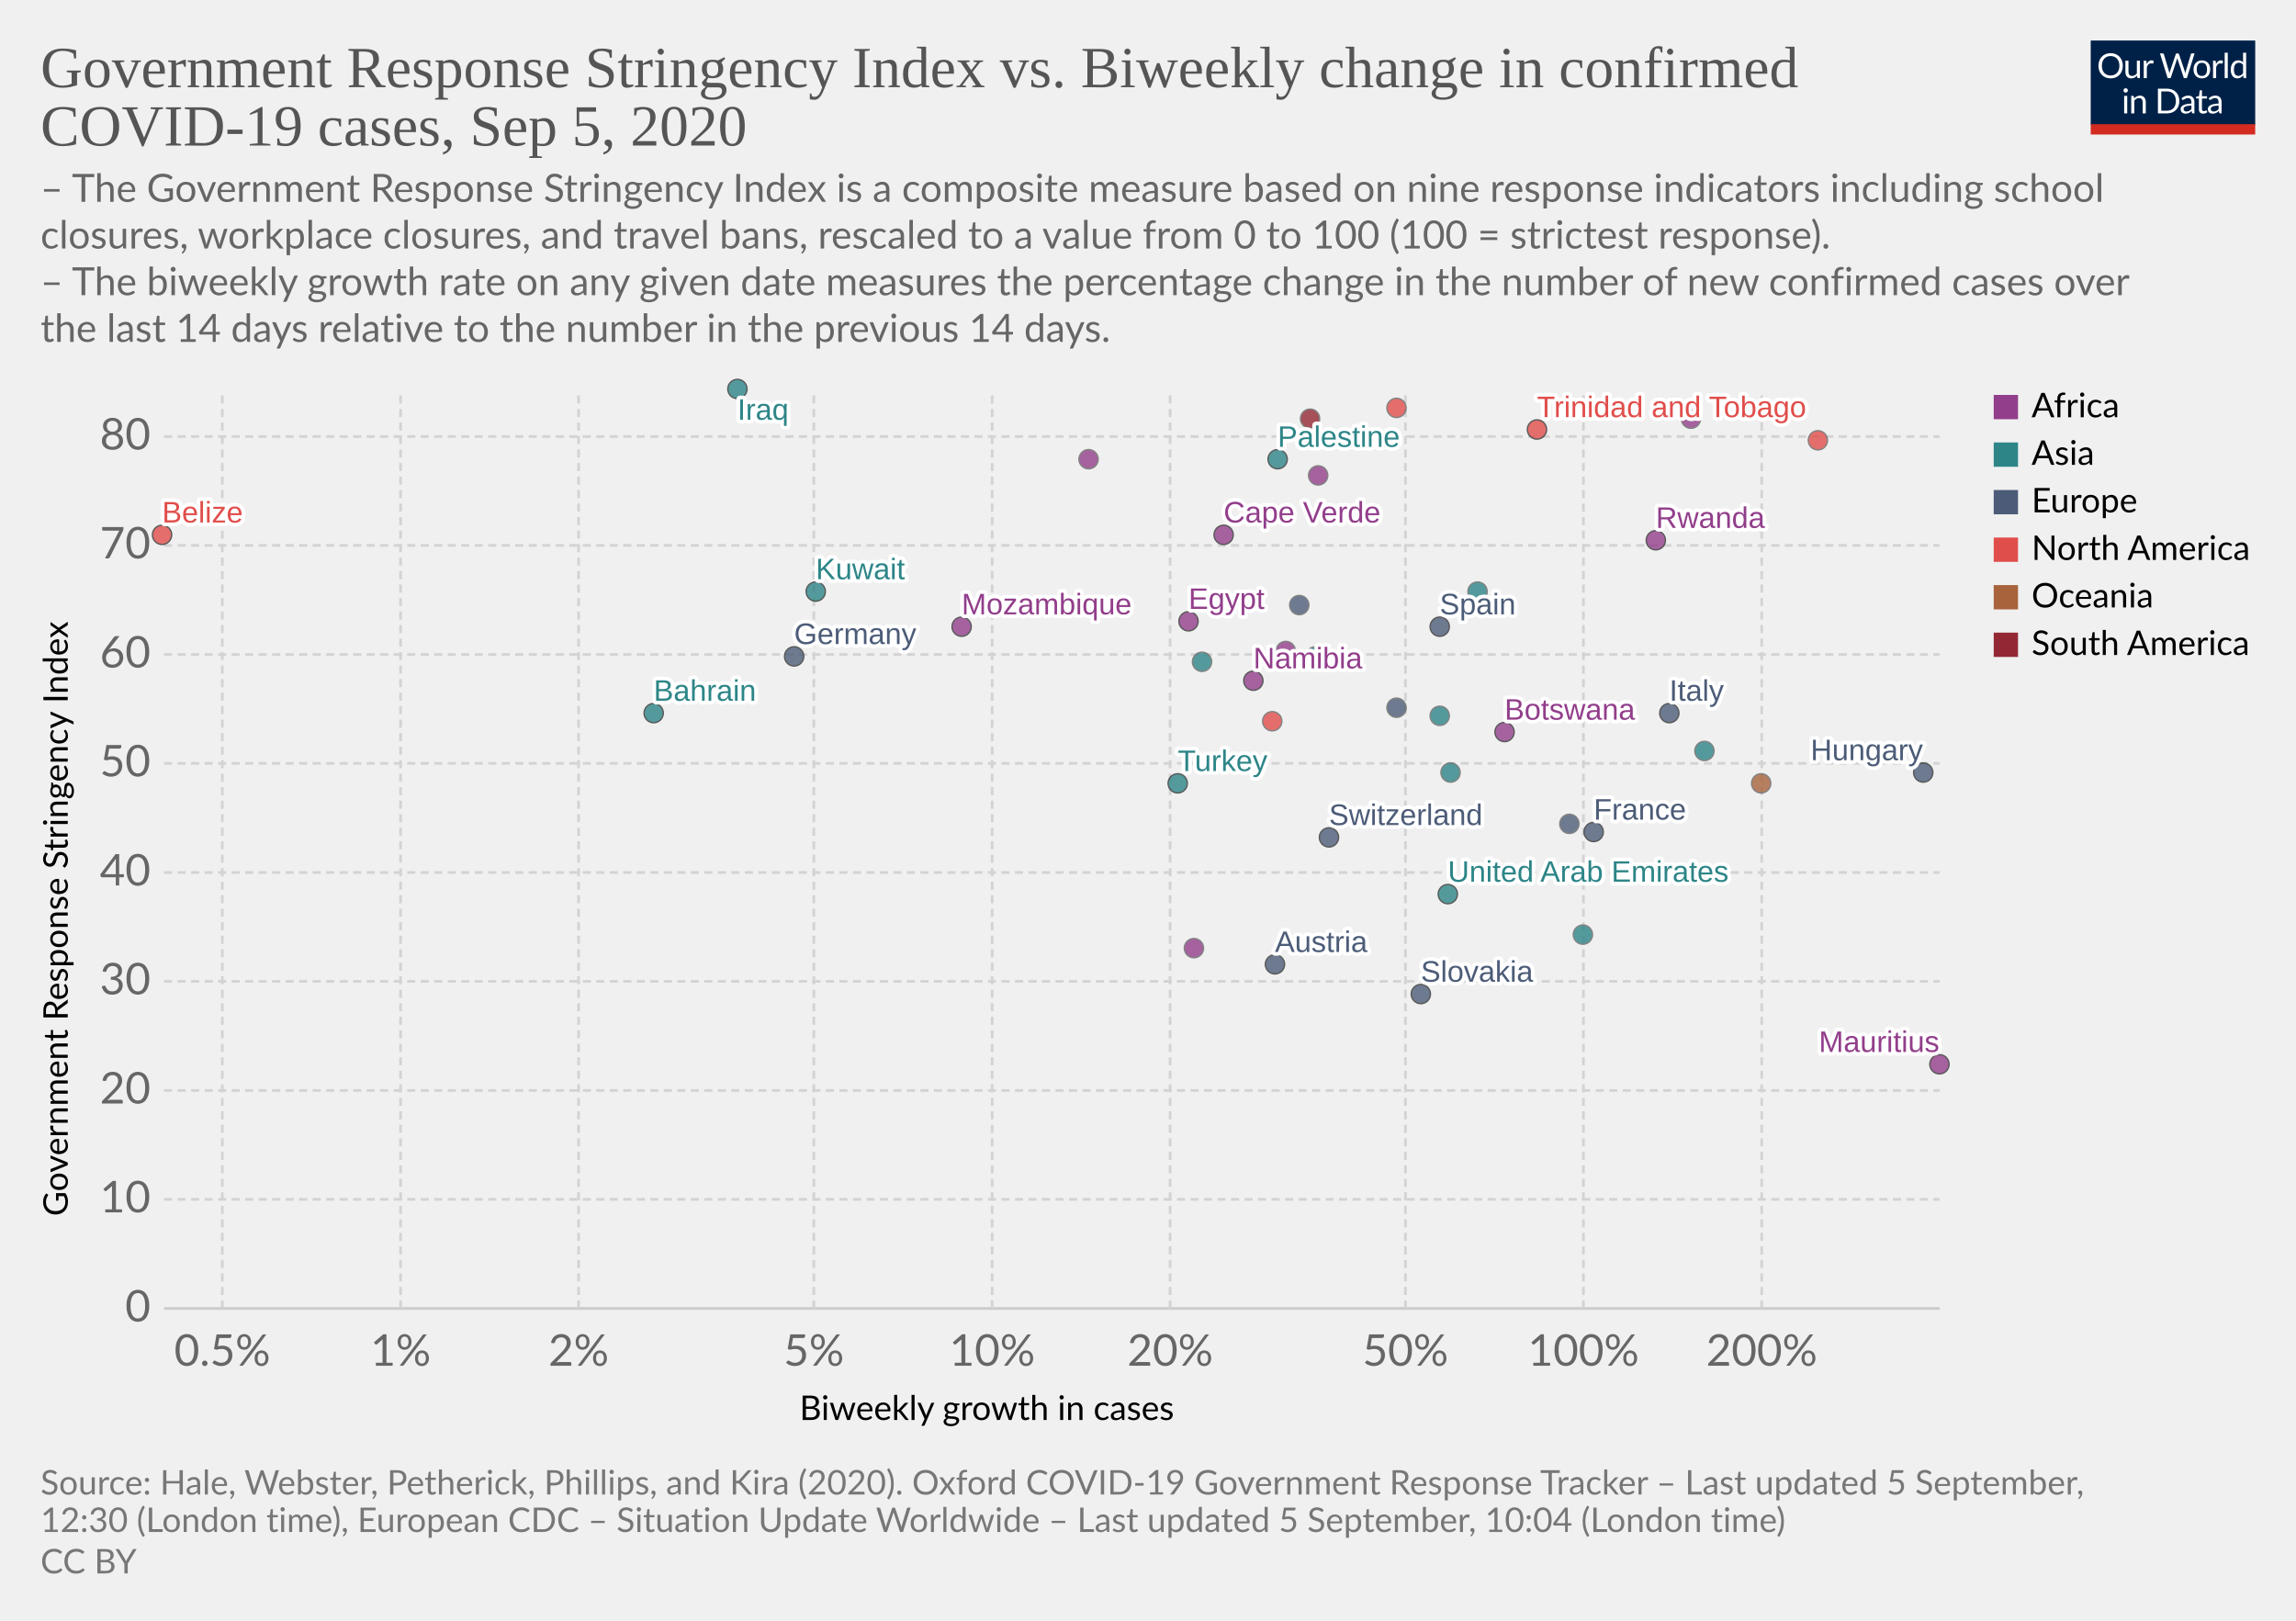
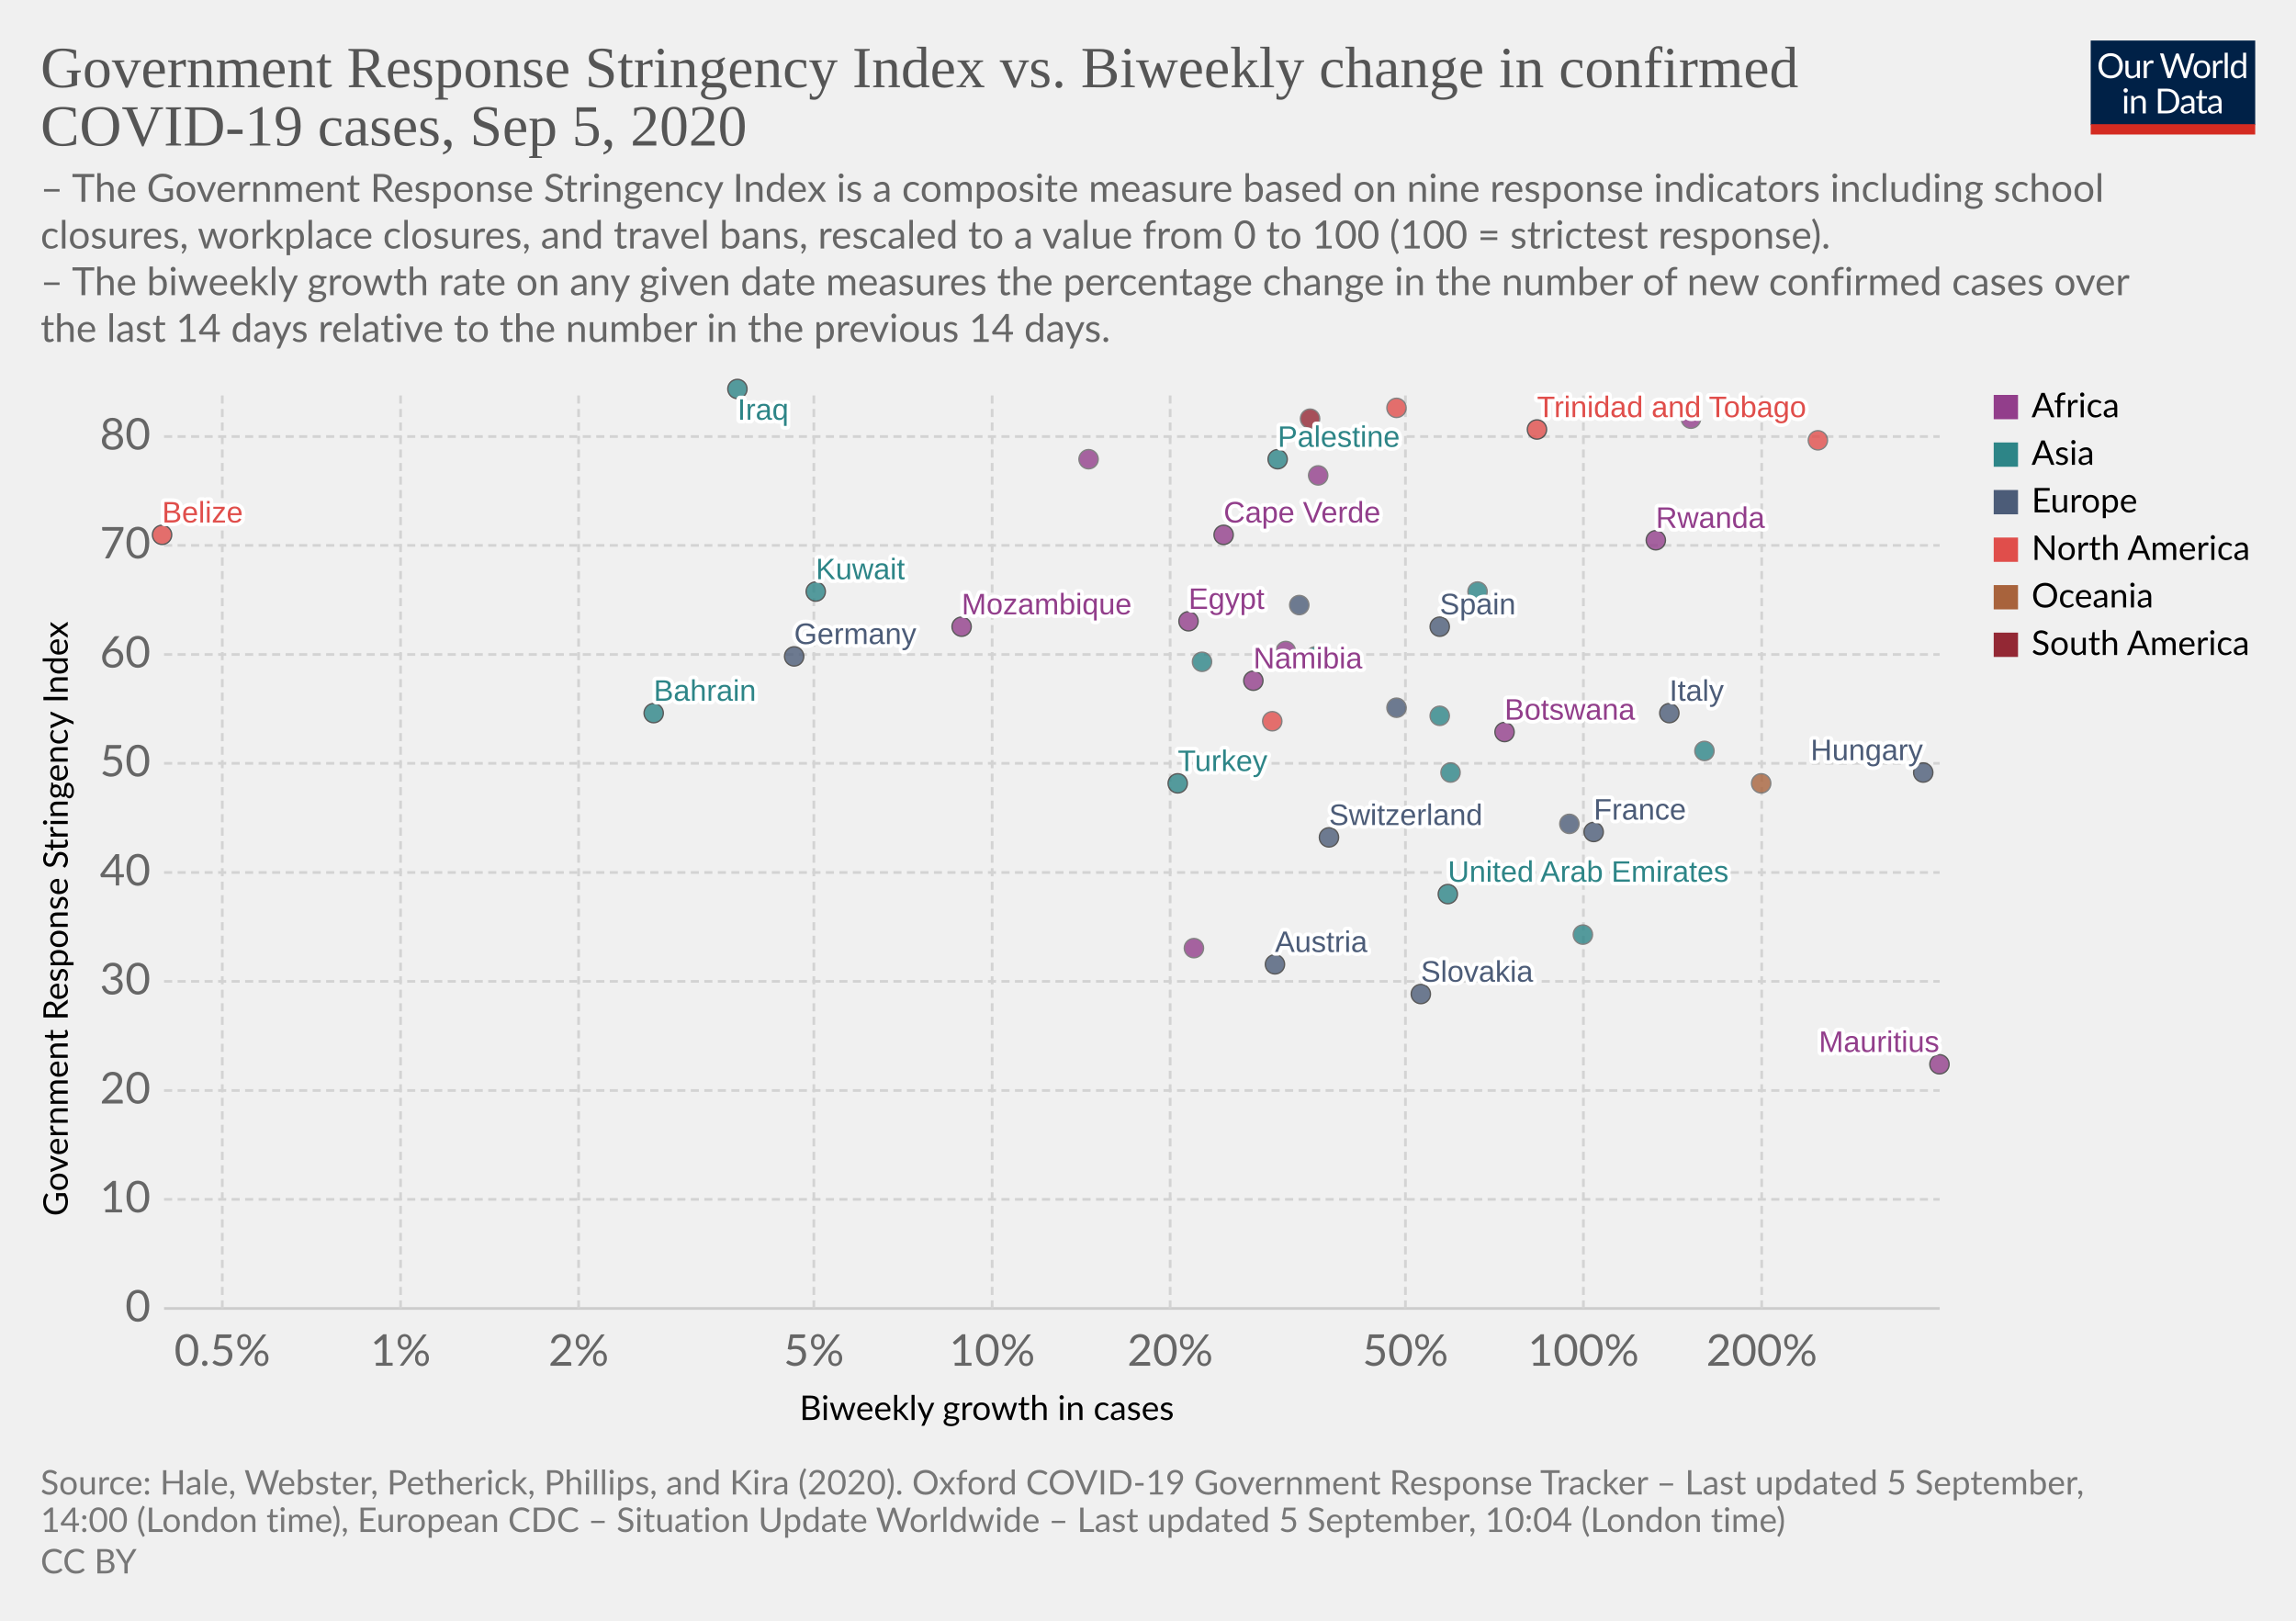
<svg xmlns="http://www.w3.org/2000/svg" version="1.1" style="background-color:#fff;-webkit-font-smoothing:antialiased" width="850" height="600" viewBox="0 0 850 600" font-family="Lato,'Helvetica Neue',Helvetica,Arial,sans-serif" font-size="18" text-rendering="optimizeLegibility">
  <g class="HeaderView">
    <g transform="matrix(.29 0 0 .29 774 15)">
      <svg width="210" height="120" viewBox="0 0 210 120" fill="none">
        <g clip-path="url(#clip0)">
          <path d="M0 0h210v107.89H0V0z" fill="#002147" />
          <path d="M40.98 32.25c0 2.36-.38 4.53-1.12 6.51a14.26 14.26 0 01-8.1 8.4c-1.9.78-4.02 1.17-6.34 1.17a16.6 16.6 0 01-6.33-1.17 14.31 14.31 0 01-8.08-8.4 18.29 18.29 0 01-1.12-6.51c0-2.36.38-4.53 1.12-6.5a14.32 14.32 0 018.07-8.44c1.92-.8 4.03-1.19 6.34-1.19 2.32 0 4.43.4 6.34 1.19 1.92.8 3.56 1.9 4.93 3.34a14.87 14.87 0 013.17 5.1 18.1 18.1 0 011.12 6.5zm-4.38 0c0-1.94-.26-3.68-.8-5.22a10.91 10.91 0 00-2.24-3.89 9.68 9.68 0 00-3.52-2.46 11.95 11.95 0 00-4.62-.86c-1.68 0-3.21.28-4.6.86a9.88 9.88 0 00-3.54 2.46 10.91 10.91 0 00-2.24 3.9c-.53 1.53-.8 3.27-.8 5.2 0 1.94.27 3.68.8 5.22a11.17 11.17 0 002.24 3.9 10.01 10.01 0 003.55 2.44c1.38.56 2.9.83 4.6.83 1.7 0 3.24-.27 4.61-.83a9.8 9.8 0 003.52-2.44 11.17 11.17 0 002.25-3.9c.53-1.54.8-3.28.8-5.21zm26.22-6.54V48H60.5c-.56 0-.9-.27-1.05-.81l-.31-2.4a12.45 12.45 0 01-3.26 2.6c-1.2.64-2.58.96-4.13.96-1.22 0-2.3-.2-3.24-.6a6.52 6.52 0 01-2.33-1.7 7.37 7.37 0 01-1.43-2.67c-.3-1.04-.46-2.2-.46-3.45V25.7h3.91v14.22c0 1.68.38 2.99 1.15 3.91.77.93 1.96 1.39 3.54 1.39 1.16 0 2.24-.27 3.23-.82a10.42 10.42 0 002.8-2.28V25.7h3.91zm8.61 4.47a9.94 9.94 0 012.6-3.56 5.64 5.64 0 013.76-1.3c.47 0 .92.05 1.34.15.44.1.83.27 1.17.49l-.3 2.92c-.09.37-.3.55-.66.55-.2 0-.5-.04-.9-.13a6.21 6.21 0 00-3.24.18c-.54.2-1.03.5-1.47.92-.42.4-.81.9-1.17 1.5-.33.58-.64 1.26-.92 2.02V48H67.7V25.71h2.25c.42 0 .72.08.88.25.16.16.27.44.33.83l.26 3.39zm61.16-13.7L122.75 48h-3.82l-7.99-24.05a21.95 21.95 0 01-.42-1.58 38.36 38.36 0 01-.44 1.58L102.05 48h-3.83L88.4 16.47h3.54c.38 0 .7.1.95.29.26.2.43.43.5.73l6.52 21.9c.1.4.2.83.28 1.28.1.46.2.94.29 1.46l.3-1.46c.12-.47.25-.9.38-1.27l7.41-21.91c.1-.25.26-.48.51-.69.27-.22.58-.33.95-.33h1.23c.38 0 .69.1.92.29.24.2.41.43.53.73l7.4 21.9a28.4 28.4 0 01.68 2.62 29.52 29.52 0 01.52-2.61l6.54-21.91c.07-.27.23-.5.48-.7.27-.21.58-.32.95-.32h3.32zm9.35 8.88c1.63 0 3.1.27 4.4.82a9.43 9.43 0 015.46 5.94c.5 1.4.74 2.98.74 4.73 0 1.76-.25 3.34-.74 4.75a9.43 9.43 0 01-5.46 5.92c-1.3.52-2.77.79-4.4.79-1.64 0-3.12-.27-4.44-.8a9.42 9.42 0 01-3.35-2.3c-.92-1-1.63-2.2-2.13-3.61-.49-1.41-.73-3-.73-4.75s.24-3.33.73-4.73c.5-1.43 1.2-2.64 2.13-3.63a9.4 9.4 0 013.35-2.31c1.32-.55 2.8-.82 4.44-.82zm0 19.89c2.2 0 3.84-.73 4.93-2.2 1.08-1.48 1.63-3.54 1.63-6.18 0-2.66-.55-4.72-1.63-6.2-1.09-1.49-2.73-2.23-4.93-2.23-1.12 0-2.09.2-2.93.57a5.7 5.7 0 00-2.06 1.65 7.5 7.5 0 00-1.24 2.67c-.26 1.04-.4 2.22-.4 3.54 0 2.64.55 4.7 1.64 6.18 1.1 1.47 2.76 2.2 4.99 2.2zm17.97-15.07a9.94 9.94 0 012.6-3.56 5.64 5.64 0 013.76-1.3c.47 0 .91.05 1.34.15.44.1.83.27 1.16.49l-.28 2.92c-.09.37-.31.55-.66.55-.2 0-.5-.04-.9-.13a6.2 6.2 0 00-3.24.18c-.54.2-1.03.5-1.47.92-.43.4-.82.9-1.17 1.5a13.1 13.1 0 00-.92 2.02V48h-3.94V25.71h2.24c.43 0 .72.08.88.25.17.16.28.44.33.83l.27 3.39zm15.04-14.59V48h-3.92V15.6h3.92zm19.55 15.43a6.22 6.22 0 00-2.38-2.05 6.7 6.7 0 00-2.86-.6c-2.07 0-3.66.75-4.77 2.23-1.12 1.48-1.68 3.6-1.68 6.33 0 1.46.13 2.7.38 3.74a7.29 7.29 0 001.1 2.56 4.35 4.35 0 001.78 1.45c.7.3 1.5.46 2.4.46 1.29 0 2.41-.3 3.36-.88a9.6 9.6 0 002.67-2.49V31.02zm3.91-15.43V48h-2.33c-.56 0-.9-.27-1.06-.81l-.35-2.71a12.13 12.13 0 01-3.25 2.77 8.28 8.28 0 01-4.23 1.06 7.31 7.31 0 01-6.14-2.9c-.73-.96-1.3-2.15-1.69-3.57a18.35 18.35 0 01.07-9.48 11.29 11.29 0 011.89-3.7 8.7 8.7 0 017.06-3.34 7.96 7.96 0 016.12 2.62V15.59h3.91zM46.61 70.71V93H42.7V70.71h3.91zm.84-7c0 .39-.08.75-.24 1.09a2.81 2.81 0 01-1.52 1.47 2.67 2.67 0 01-2.16 0 2.9 2.9 0 01-1.45-1.47 2.67 2.67 0 010-2.16c.15-.35.35-.65.6-.9.25-.27.53-.47.85-.62a2.67 2.67 0 012.16 0c.35.15.65.35.9.62.27.25.47.55.62.9.16.34.24.7.24 1.08zm7.97 10.24c.49-.54 1-1.04 1.54-1.48a9.85 9.85 0 013.66-1.84 8.96 8.96 0 015.43.35c.94.4 1.72.97 2.33 1.71a7.36 7.36 0 011.43 2.67c.32 1.04.49 2.19.49 3.45V93h-3.94V78.81c0-1.69-.4-3-1.17-3.92-.76-.93-1.93-1.4-3.5-1.4a6.6 6.6 0 00-3.25.83c-1 .56-1.92 1.31-2.77 2.27V93h-3.94V70.71h2.35c.56 0 .9.28 1.04.82l.3 2.42zm57.7 3.3c0 2.36-.37 4.5-1.11 6.44a14.3 14.3 0 01-3.17 4.98 14.1 14.1 0 01-4.93 3.2c-1.9.76-4.02 1.13-6.33 1.13H85.8V61.47h11.77c2.31 0 4.42.39 6.33 1.15a13.8 13.8 0 018.1 8.18 17.75 17.75 0 011.12 6.45zm-4.37 0c0-1.94-.26-3.67-.8-5.2a10.94 10.94 0 00-2.23-3.87 9.57 9.57 0 00-3.53-2.42 12.23 12.23 0 00-4.61-.83h-7.5v24.62h7.5c1.7 0 3.24-.28 4.61-.84a9.7 9.7 0 003.53-2.4 10.94 10.94 0 002.24-3.87c.53-1.53.8-3.26.8-5.2zm19.8 5.72c-1.8.06-3.34.2-4.62.44-1.26.22-2.3.51-3.1.88-.8.36-1.37.8-1.74 1.3-.35.5-.53 1.05-.53 1.67 0 .58.1 1.1.3 1.52a3 3 0 00.76 1.05c.34.27.73.46 1.17.6.45.11.94.17 1.45.17a7.28 7.28 0 003.5-.81 11.95 11.95 0 002.82-2.2v-4.62zm-12.65-9.11a12.73 12.73 0 013.98-2.66c1.43-.59 3-.88 4.73-.88 1.25 0 2.36.2 3.33.61a6.81 6.81 0 013.94 4.38c.33 1.04.5 2.19.5 3.43V93h-1.74a1.8 1.8 0 01-.88-.18c-.2-.13-.36-.38-.48-.74l-.44-2.12c-.59.55-1.16 1.03-1.72 1.46a9.48 9.48 0 01-3.74 1.7c-.69.15-1.46.23-2.3.23-.87 0-1.69-.12-2.45-.35a5.34 5.34 0 01-3.34-2.93 6.64 6.64 0 01-.49-2.64c0-.88.25-1.72.73-2.53a6.33 6.33 0 012.35-2.17c1.09-.63 2.5-1.15 4.25-1.54 1.75-.41 3.89-.65 6.42-.7v-1.75c0-1.73-.37-3.03-1.12-3.91-.75-.9-1.84-1.34-3.28-1.34-.97 0-1.78.12-2.44.37-.64.23-1.2.5-1.7.81l-1.23.82c-.33.23-.67.35-1 .35-.27 0-.5-.07-.69-.2a2.1 2.1 0 01-.48-.53l-.7-1.25zm27.67 19.5c-1.76 0-3.12-.5-4.07-1.48-.94-.98-1.41-2.4-1.41-4.25V74h-2.68a.9.9 0 01-.6-.2c-.16-.14-.24-.36-.24-.66v-1.56l3.65-.46.9-6.89a.9.9 0 01.29-.52.88.88 0 01.62-.22H142v7.67h6.44V74H142v13.38c0 .94.22 1.63.68 2.09.45.45 1.04.68 1.76.68a3.21 3.21 0 001.85-.53l.55-.35c.16-.12.3-.18.41-.18.2 0 .4.13.55.38l1.15 1.87a7.45 7.45 0 01-2.44 1.5c-.96.35-1.94.52-2.95.52zm19.68-10.4c-1.8.07-3.34.21-4.62.45-1.26.22-2.3.51-3.1.88-.8.36-1.37.8-1.74 1.3-.35.5-.53 1.05-.53 1.67 0 .58.1 1.1.3 1.52.18.42.44.77.76 1.05.34.27.73.46 1.17.6.45.11.94.17 1.45.17a7.3 7.3 0 003.5-.81 12.04 12.04 0 002.82-2.2v-4.62zm-12.65-9.1a12.72 12.72 0 013.99-2.66c1.42-.59 3-.88 4.72-.88 1.25 0 2.36.2 3.33.61a6.81 6.81 0 013.94 4.38c.33 1.04.5 2.19.5 3.43V93h-1.74a1.8 1.8 0 01-.88-.18c-.2-.13-.36-.38-.48-.74l-.44-2.12c-.59.55-1.16 1.03-1.72 1.46a9.48 9.48 0 01-3.74 1.7c-.69.15-1.46.23-2.3.23-.87 0-1.69-.12-2.45-.35a5.33 5.33 0 01-3.34-2.93 6.62 6.62 0 01-.49-2.64c0-.88.25-1.72.73-2.53a6.33 6.33 0 012.35-2.17c1.09-.63 2.5-1.15 4.25-1.54a31.2 31.2 0 016.42-.7v-1.75c0-1.73-.37-3.03-1.12-3.91-.75-.9-1.84-1.34-3.28-1.34-.97 0-1.78.12-2.44.37-.64.23-1.2.5-1.7.81-.46.3-.87.57-1.22.82-.34.23-.68.35-1.02.35-.26 0-.49-.07-.68-.2a1.88 1.88 0 01-.48-.53l-.7-1.25z" fill="#fff" />
          <path fill="#D42B21" d="M0 106.79h210V120H0z" />
        </g>
        <defs>
          <clipPath id="clip0">
            <path fill="#fff" d="M0 0h210v120H0z" />
          </clipPath>
        </defs>
      </svg>
    </g>
    <a href="https://ourworldindata.org/grapher/government-response-stringency-index-vs-biweekly-change-in-confirmed-covid-19-cases?year=latest" target="_blank" font-family="&quot;Playfair Display&quot;,Georgia,&quot;Times New Roman&quot;,serif">
      <text font-size="21.6" x="15" y="32.3" fill="#555">
        <tspan x="15" y="32.28">Government Response Stringency Index vs. Biweekly change in confirmed</tspan>
        <tspan x="15" y="53.88">COVID-19 cases, Sep 5, 2020</tspan>
      </text>
    </a>
    <text font-size="14.4" x="15" y="74.7" fill="#666">
      <tspan x="15" y="74.72">– The Government Response Stringency Index is a composite measure based on nine response indicators including school</tspan>
      <tspan x="15" y="92">closures, workplace closures, and travel bans, rescaled to a value from 0 to 100 (100 = strictest response).</tspan>
      <tspan x="15" y="109.28"> – The biweekly growth rate on any given date measures the percentage change in the number of new confirmed cases over</tspan>
      <tspan x="15" y="126.56">the last 14 days relative to the number in the previous 14 days.</tspan>
    </text>
  </g>
  <g class="ScatterPlot">
    <g class="DualAxisView">
      <g class="HorizontalAxis">
        <text font-size="12.6" x="296" y="525.7">
          <tspan x="295.99" y="525.68">Biweekly growth in cases</tspan>
        </text>
        <text x="82.3" y="505.6" fill="#666" text-anchor="middle" font-size="16.2">0.5%</text>
        <text x="148.3" y="505.6" fill="#666" text-anchor="middle" font-size="16.2">1%</text>
        <text x="214.2" y="505.6" fill="#666" text-anchor="middle" font-size="16.2">2%</text>
        <text x="301.3" y="505.6" fill="#666" text-anchor="middle" font-size="16.2">5%</text>
        <text x="367.3" y="505.6" fill="#666" text-anchor="middle" font-size="16.2">10%</text>
        <text x="433.2" y="505.6" fill="#666" text-anchor="middle" font-size="16.2">20%</text>
        <text x="520.3" y="505.6" fill="#666" text-anchor="middle" font-size="16.2">50%</text>
        <text x="586.2" y="505.6" fill="#666" text-anchor="middle" font-size="16.2">100%</text>
        <text x="652.2" y="505.6" fill="#666" text-anchor="middle" font-size="16.2">200%</text>
      </g>
      <g class="VerticalAxis">
        <text font-size="12.6" x="-450.2" y="25.1" transform="rotate(-90)">
          <tspan x="-450.2" y="25.08">Government Response Stringency Index</tspan>
        </text>
        <text x="55.74" y="484.4" fill="#666" dominant-baseline="middle" text-anchor="end" font-size="16.2">0</text>
        <text x="55.74" y="444" fill="#666" dominant-baseline="middle" text-anchor="end" font-size="16.2">10</text>
        <text x="55.74" y="403.7" fill="#666" dominant-baseline="middle" text-anchor="end" font-size="16.2">20</text>
        <text x="55.74" y="363.3" fill="#666" dominant-baseline="middle" text-anchor="end" font-size="16.2">30</text>
        <text x="55.74" y="323" fill="#666" dominant-baseline="middle" text-anchor="end" font-size="16.2">40</text>
        <text x="55.74" y="282.6" fill="#666" dominant-baseline="middle" text-anchor="end" font-size="16.2">50</text>
        <text x="55.74" y="242.3" fill="#666" dominant-baseline="middle" text-anchor="end" font-size="16.2">60</text>
        <text x="55.74" y="201.9" fill="#666" dominant-baseline="middle" text-anchor="end" font-size="16.2">70</text>
        <text x="55.74" y="161.6" fill="#666" dominant-baseline="middle" text-anchor="end" font-size="16.2">80</text>
      </g>
      <g class="AxisGridLines horizontalLines">
        <path stroke="#ccc" d="M60.74 484.4h657.35" />
        <path stroke="#d3d3d3" stroke-dasharray="3,2" d="M60.74 444h657.35M60.74 403.7h657.35M60.74 363.3h657.35M60.74 323h657.35M60.74 282.6h657.35M60.74 242.3h657.35M60.74 201.9h657.35M60.74 161.6h657.35" />
      </g>
      <g class="AxisGridLines verticalLines" stroke="#d3d3d3" stroke-dasharray="3,2">
        <path d="M82.3 484.4v-340M148.3 484.4v-340M214.2 484.4v-340M301.3 484.4v-340M367.3 484.4v-340M433.2 484.4v-340M520.3 484.4v-340M586.2 484.4v-340M652.2 484.4v-340" />
      </g>
    </g>
    <g class="PointsWithLabels clickable" clip-path="url(#a)" font-family="Arial, sans-serif">
      <path fill="rgba(255,255,255,0)" d="M60.74 144.4h657.35v340H60.74z" />
      <defs>
        <clipPath id="a">
          <path d="M50.74 134.4h677.35v360H50.74z" />
        </clipPath>
      </defs>
      <g class="key-United-Arab-Emirates_0">
        <circle cx="536" cy="331" r="3.57" fill="#2D8587" opacity=".8" stroke="#333" stroke-width=".5" />
      </g>
      <g class="key-Austria_0">
        <circle cx="472" cy="357" r="3.57" fill="#4C5C78" opacity=".8" stroke="#333" stroke-width=".5" />
      </g>
      <g class="key-Bahrain_0">
        <circle cx="242" cy="264" r="3.57" fill="#2D8587" opacity=".8" stroke="#333" stroke-width=".5" />
      </g>
      <g class="key-Belize_0">
        <circle cx="60" cy="198" r="3.57" fill="#E04E4B" opacity=".8" stroke="#333" stroke-width=".5" />
      </g>
      <g class="key-Botswana_0">
        <circle cx="557" cy="271" r="3.57" fill="#923E8B" opacity=".8" stroke="#333" stroke-width=".5" />
      </g>
      <g class="key-Switzerland_0">
        <circle cx="492" cy="310" r="3.57" fill="#4C5C78" opacity=".8" stroke="#333" stroke-width=".5" />
      </g>
      <g class="key-Germany_0">
        <circle cx="294" cy="243" r="3.57" fill="#4C5C78" opacity=".8" stroke="#333" stroke-width=".5" />
      </g>
      <g class="key-Palestine_0">
        <circle cx="473" cy="170" r="3.57" fill="#2D8587" opacity=".8" stroke="#333" stroke-width=".5" />
      </g>
      <g class="key-Paraguay_0">
        <circle cx="485" cy="155" r="3.57" fill="#932834" opacity=".8" stroke="#666" stroke-width=".5" />
      </g>
      <g class="key-Brunei_0">
        <circle cx="586" cy="346" r="3.57" fill="#2D8587" opacity=".8" stroke="#666" stroke-width=".5" />
      </g>
      <g class="key-Mongolia_0">
        <circle cx="537" cy="286" r="3.57" fill="#2D8587" opacity=".8" stroke="#666" stroke-width=".5" />
      </g>
      <g class="key-Cote-d__0027Ivoire_0">
        <circle cx="442" cy="351" r="3.57" fill="#923E8B" opacity=".8" stroke="#666" stroke-width=".5" />
      </g>
      <g class="key-Turkey_0">
        <circle cx="436" cy="290" r="3.57" fill="#2D8587" opacity=".8" stroke="#333" stroke-width=".5" />
      </g>
      <g class="key-Trinidad-and-Tobago_0">
        <circle cx="569" cy="159" r="3.57" fill="#E04E4B" opacity=".8" stroke="#333" stroke-width=".5" />
      </g>
      <g class="key-Egypt_0">
        <circle cx="440" cy="230" r="3.57" fill="#923E8B" opacity=".8" stroke="#333" stroke-width=".5" />
      </g>
      <g class="key-Spain_0">
        <circle cx="533" cy="232" r="3.57" fill="#4C5C78" opacity=".8" stroke="#333" stroke-width=".5" />
      </g>
      <g class="key-France_0">
        <circle cx="590" cy="308" r="3.57" fill="#4C5C78" opacity=".8" stroke="#333" stroke-width=".5" />
      </g>
      <g class="key-United-Kingdom_0">
        <circle cx="481" cy="224" r="3.57" fill="#4C5C78" opacity=".8" stroke="#666" stroke-width=".5" />
      </g>
      <g class="key-Georgia_0">
        <circle cx="445" cy="245" r="3.57" fill="#2D8587" opacity=".8" stroke="#666" stroke-width=".5" />
      </g>
      <g class="key-Honduras_0">
        <circle cx="517" cy="151" r="3.57" fill="#E04E4B" opacity=".8" stroke="#666" stroke-width=".5" />
      </g>
      <g class="key-Hungary_0">
        <circle cx="712" cy="286" r="3.57" fill="#4C5C78" opacity=".8" stroke="#333" stroke-width=".5" />
      </g>
      <g class="key-Indonesia_0">
        <circle cx="487" cy="243" r="3.57" fill="#2D8587" opacity=".8" stroke="#666" stroke-width=".5" />
      </g>
      <g class="key-Iraq_0">
        <circle cx="273" cy="144" r="3.57" fill="#2D8587" opacity=".8" stroke="#333" stroke-width=".5" />
      </g>
      <g class="key-Italy_0">
        <circle cx="618" cy="264" r="3.57" fill="#4C5C78" opacity=".8" stroke="#333" stroke-width=".5" />
      </g>
      <g class="key-Jordan_0">
        <circle cx="631" cy="278" r="3.57" fill="#2D8587" opacity=".8" stroke="#666" stroke-width=".5" />
      </g>
      <g class="key-Slovakia_0">
        <circle cx="526" cy="368" r="3.57" fill="#4C5C78" opacity=".8" stroke="#333" stroke-width=".5" />
      </g>
      <g class="key-Uganda_0">
        <circle cx="626" cy="155" r="3.57" fill="#923E8B" opacity=".8" stroke="#666" stroke-width=".5" />
      </g>
      <g class="key-Angola_0">
        <circle cx="488" cy="176" r="3.57" fill="#923E8B" opacity=".8" stroke="#666" stroke-width=".5" />
      </g>
      <g class="key-Mozambique_0">
        <circle cx="356" cy="232" r="3.57" fill="#923E8B" opacity=".8" stroke="#333" stroke-width=".5" />
      </g>
      <g class="key-Turks-and-Caicos-Islands_0">
        <circle cx="471" cy="267" r="3.57" fill="#E04E4B" opacity=".8" stroke="#666" stroke-width=".5" />
      </g>
      <g class="key-British-Virgin-Islands_0">
        <circle cx="673" cy="163" r="3.57" fill="#E04E4B" opacity=".8" stroke="#666" stroke-width=".5" />
      </g>
      <g class="key-South-Sudan_0">
        <circle cx="403" cy="170" r="3.57" fill="#923E8B" opacity=".8" stroke="#666" stroke-width=".5" />
      </g>
      <g class="key-South-Korea_0">
        <circle cx="533" cy="265" r="3.57" fill="#2D8587" opacity=".8" stroke="#666" stroke-width=".5" />
      </g>
      <g class="key-Kuwait_0">
        <circle cx="302" cy="219" r="3.57" fill="#2D8587" opacity=".8" stroke="#333" stroke-width=".5" />
      </g>
      <g class="key-Nepal_0">
        <circle cx="547" cy="219" r="3.57" fill="#2D8587" opacity=".8" stroke="#666" stroke-width=".5" />
      </g>
      <g class="key-Portugal_0">
        <circle cx="517" cy="262" r="3.57" fill="#4C5C78" opacity=".8" stroke="#666" stroke-width=".5" />
      </g>
      <g class="key-Namibia_0">
        <circle cx="464" cy="252" r="3.57" fill="#923E8B" opacity=".8" stroke="#333" stroke-width=".5" />
      </g>
      <g class="key-Rwanda_0">
        <circle cx="613" cy="200" r="3.57" fill="#923E8B" opacity=".8" stroke="#333" stroke-width=".5" />
      </g>
      <g class="key-Central-African-Republic_0">
        <circle cx="476" cy="241" r="3.57" fill="#923E8B" opacity=".8" stroke="#666" stroke-width=".5" />
      </g>
      <g class="key-Fiji_0">
        <circle cx="652" cy="290" r="3.57" fill="#A8633C" opacity=".8" stroke="#666" stroke-width=".5" />
      </g>
      <g class="key-Gibraltar_0">
        <circle cx="581" cy="305" r="3.57" fill="#4C5C78" opacity=".8" stroke="#666" stroke-width=".5" />
      </g>
      <g class="key-Mauritius_0">
        <circle cx="718" cy="394" r="3.57" fill="#923E8B" opacity=".8" stroke="#333" stroke-width=".5" />
      </g>
      <g class="key-Cape-Verde_0">
        <circle cx="453" cy="198" r="3.57" fill="#923E8B" opacity=".8" stroke="#333" stroke-width=".5" />
      </g>
      <g class="backgroundLabels" fill="#333" font-size="11" font-weight="400">
        <text x="536" y="326.43" fill="#fff" stroke="#fff" stroke-linecap="round" stroke-linejoin="round" stroke-width=".25em">United Arab Emirates</text>
        <text x="536" y="326.43" fill="#2D8587">United Arab Emirates</text>
        <text x="472" y="352.43" fill="#fff" stroke="#fff" stroke-linecap="round" stroke-linejoin="round" stroke-width=".25em">Austria</text>
        <text x="472" y="352.43" fill="#4C5C78">Austria</text>
        <text x="242" y="259.43" fill="#fff" stroke="#fff" stroke-linecap="round" stroke-linejoin="round" stroke-width=".25em">Bahrain</text>
        <text x="242" y="259.43" fill="#2D8587">Bahrain</text>
        <text x="60" y="193.43" fill="#fff" stroke="#fff" stroke-linecap="round" stroke-linejoin="round" stroke-width=".25em">Belize</text>
        <text x="60" y="193.43" fill="#E04E4B">Belize</text>
        <text x="557" y="266.43" fill="#fff" stroke="#fff" stroke-linecap="round" stroke-linejoin="round" stroke-width=".25em">Botswana</text>
        <text x="557" y="266.43" fill="#923E8B">Botswana</text>
        <text x="492" y="305.43" fill="#fff" stroke="#fff" stroke-linecap="round" stroke-linejoin="round" stroke-width=".25em">Switzerland</text>
        <text x="492" y="305.43" fill="#4C5C78">Switzerland</text>
        <text x="294" y="238.43" fill="#fff" stroke="#fff" stroke-linecap="round" stroke-linejoin="round" stroke-width=".25em">Germany</text>
        <text x="294" y="238.43" fill="#4C5C78">Germany</text>
        <text x="473" y="165.43" fill="#fff" stroke="#fff" stroke-linecap="round" stroke-linejoin="round" stroke-width=".25em">Palestine</text>
        <text x="473" y="165.43" fill="#2D8587">Palestine</text>
        <text x="436" y="285.43" fill="#fff" stroke="#fff" stroke-linecap="round" stroke-linejoin="round" stroke-width=".25em">Turkey</text>
        <text x="436" y="285.43" fill="#2D8587">Turkey</text>
        <text x="569" y="154.43" fill="#fff" stroke="#fff" stroke-linecap="round" stroke-linejoin="round" stroke-width=".25em">Trinidad and Tobago</text>
        <text x="569" y="154.43" fill="#E04E4B">Trinidad and Tobago</text>
        <text x="440" y="225.43" fill="#fff" stroke="#fff" stroke-linecap="round" stroke-linejoin="round" stroke-width=".25em">Egypt</text>
        <text x="440" y="225.43" fill="#923E8B">Egypt</text>
        <text x="533" y="227.43" fill="#fff" stroke="#fff" stroke-linecap="round" stroke-linejoin="round" stroke-width=".25em">Spain</text>
        <text x="533" y="227.43" fill="#4C5C78">Spain</text>
        <text x="590" y="303.43" fill="#fff" stroke="#fff" stroke-linecap="round" stroke-linejoin="round" stroke-width=".25em">France</text>
        <text x="590" y="303.43" fill="#4C5C78">France</text>
        <text x="670.31" y="281.43" fill="#fff" stroke="#fff" stroke-linecap="round" stroke-linejoin="round" stroke-width=".25em">Hungary</text>
        <text x="670.31" y="281.43" fill="#4C5C78">Hungary</text>
        <text x="273" y="155.4" fill="#fff" stroke="#fff" stroke-linecap="round" stroke-linejoin="round" stroke-width=".25em">Iraq</text>
        <text x="273" y="155.4" fill="#2D8587">Iraq</text>
        <text x="618" y="259.43" fill="#fff" stroke="#fff" stroke-linecap="round" stroke-linejoin="round" stroke-width=".25em">Italy</text>
        <text x="618" y="259.43" fill="#4C5C78">Italy</text>
        <text x="526" y="363.43" fill="#fff" stroke="#fff" stroke-linecap="round" stroke-linejoin="round" stroke-width=".25em">Slovakia</text>
        <text x="526" y="363.43" fill="#4C5C78">Slovakia</text>
        <text x="356" y="227.43" fill="#fff" stroke="#fff" stroke-linecap="round" stroke-linejoin="round" stroke-width=".25em">Mozambique</text>
        <text x="356" y="227.43" fill="#923E8B">Mozambique</text>
        <text x="302" y="214.43" fill="#fff" stroke="#fff" stroke-linecap="round" stroke-linejoin="round" stroke-width=".25em">Kuwait</text>
        <text x="302" y="214.43" fill="#2D8587">Kuwait</text>
        <text x="464" y="247.43" fill="#fff" stroke="#fff" stroke-linecap="round" stroke-linejoin="round" stroke-width=".25em">Namibia</text>
        <text x="464" y="247.43" fill="#923E8B">Namibia</text>
        <text x="613" y="195.43" fill="#fff" stroke="#fff" stroke-linecap="round" stroke-linejoin="round" stroke-width=".25em">Rwanda</text>
        <text x="613" y="195.43" fill="#923E8B">Rwanda</text>
        <text x="673.34" y="389.43" fill="#fff" stroke="#fff" stroke-linecap="round" stroke-linejoin="round" stroke-width=".25em">Mauritius</text>
        <text x="673.34" y="389.43" fill="#923E8B">Mauritius</text>
        <text x="453" y="193.43" fill="#fff" stroke="#fff" stroke-linecap="round" stroke-linejoin="round" stroke-width=".25em">Cape Verde</text>
        <text x="453" y="193.43" fill="#923E8B">Cape Verde</text>
      </g>
    </g>
    <g class="ScatterColorLegend clickable" cursor="pointer">
      <g class="legendMark">
        <path fill="#923E8B" d="M738.09 146.2h9v9h-9z" />
        <text font-size="12.6" x="752.1" y="154.5">
          <tspan x="752.09" y="154.48">Africa</tspan>
        </text>
      </g>
      <g class="legendMark">
        <path fill="#2D8587" d="M738.09 163.8h9v9h-9z" />
        <text font-size="12.6" x="752.1" y="172.1">
          <tspan x="752.09" y="172.08">Asia</tspan>
        </text>
      </g>
      <g class="legendMark">
        <path fill="#4C5C78" d="M738.09 181.4h9v9h-9z" />
        <text font-size="12.6" x="752.1" y="189.7">
          <tspan x="752.09" y="189.68">Europe</tspan>
        </text>
      </g>
      <g class="legendMark">
        <path fill="#E04E4B" d="M738.09 199h9v9h-9z" />
        <text font-size="12.6" x="752.1" y="207.3">
          <tspan x="752.09" y="207.28">North America</tspan>
        </text>
      </g>
      <g class="legendMark">
        <path fill="#A8633C" d="M738.09 216.6h9v9h-9z" />
        <text font-size="12.6" x="752.1" y="224.9">
          <tspan x="752.09" y="224.88">Oceania</tspan>
        </text>
      </g>
      <g class="legendMark">
        <path fill="#932834" d="M738.09 234.2h9v9h-9z" />
        <text font-size="12.6" x="752.1" y="242.5">
          <tspan x="752.09" y="242.48">South America</tspan>
        </text>
      </g>
    </g>
  </g>
  <g class="SourcesFooter" fill="#777">
    <g class="clickable" fill="#777">
      <text font-size="12.6" x="15" y="553.3">
        <tspan x="15" y="553.28">Source: Hale, Webster, Petherick, Phillips, and Kira (2020). Oxford COVID-19 Government Response Tracker – Last updated 5 September,</tspan>
-         <tspan x="15" y="567.14">12:30 (London time), European CDC – Situation Update Worldwide – Last updated 5 September, 10:04 (London time)</tspan>
+         <tspan x="15" y="567.14">14:00 (London time), European CDC – Situation Update Worldwide – Last updated 5 September, 10:04 (London time)</tspan>
      </text>
    </g>
    <text font-size="12.6" x="15" y="582.5">
      <tspan x="15" y="582.48">
        <a class="cclogo" href="http://creativecommons.org/licenses/by/4.0/deed.en_US" target="_blank" fill="#777">CC BY</a>
      </tspan>
    </text>
  </g>
</svg>
